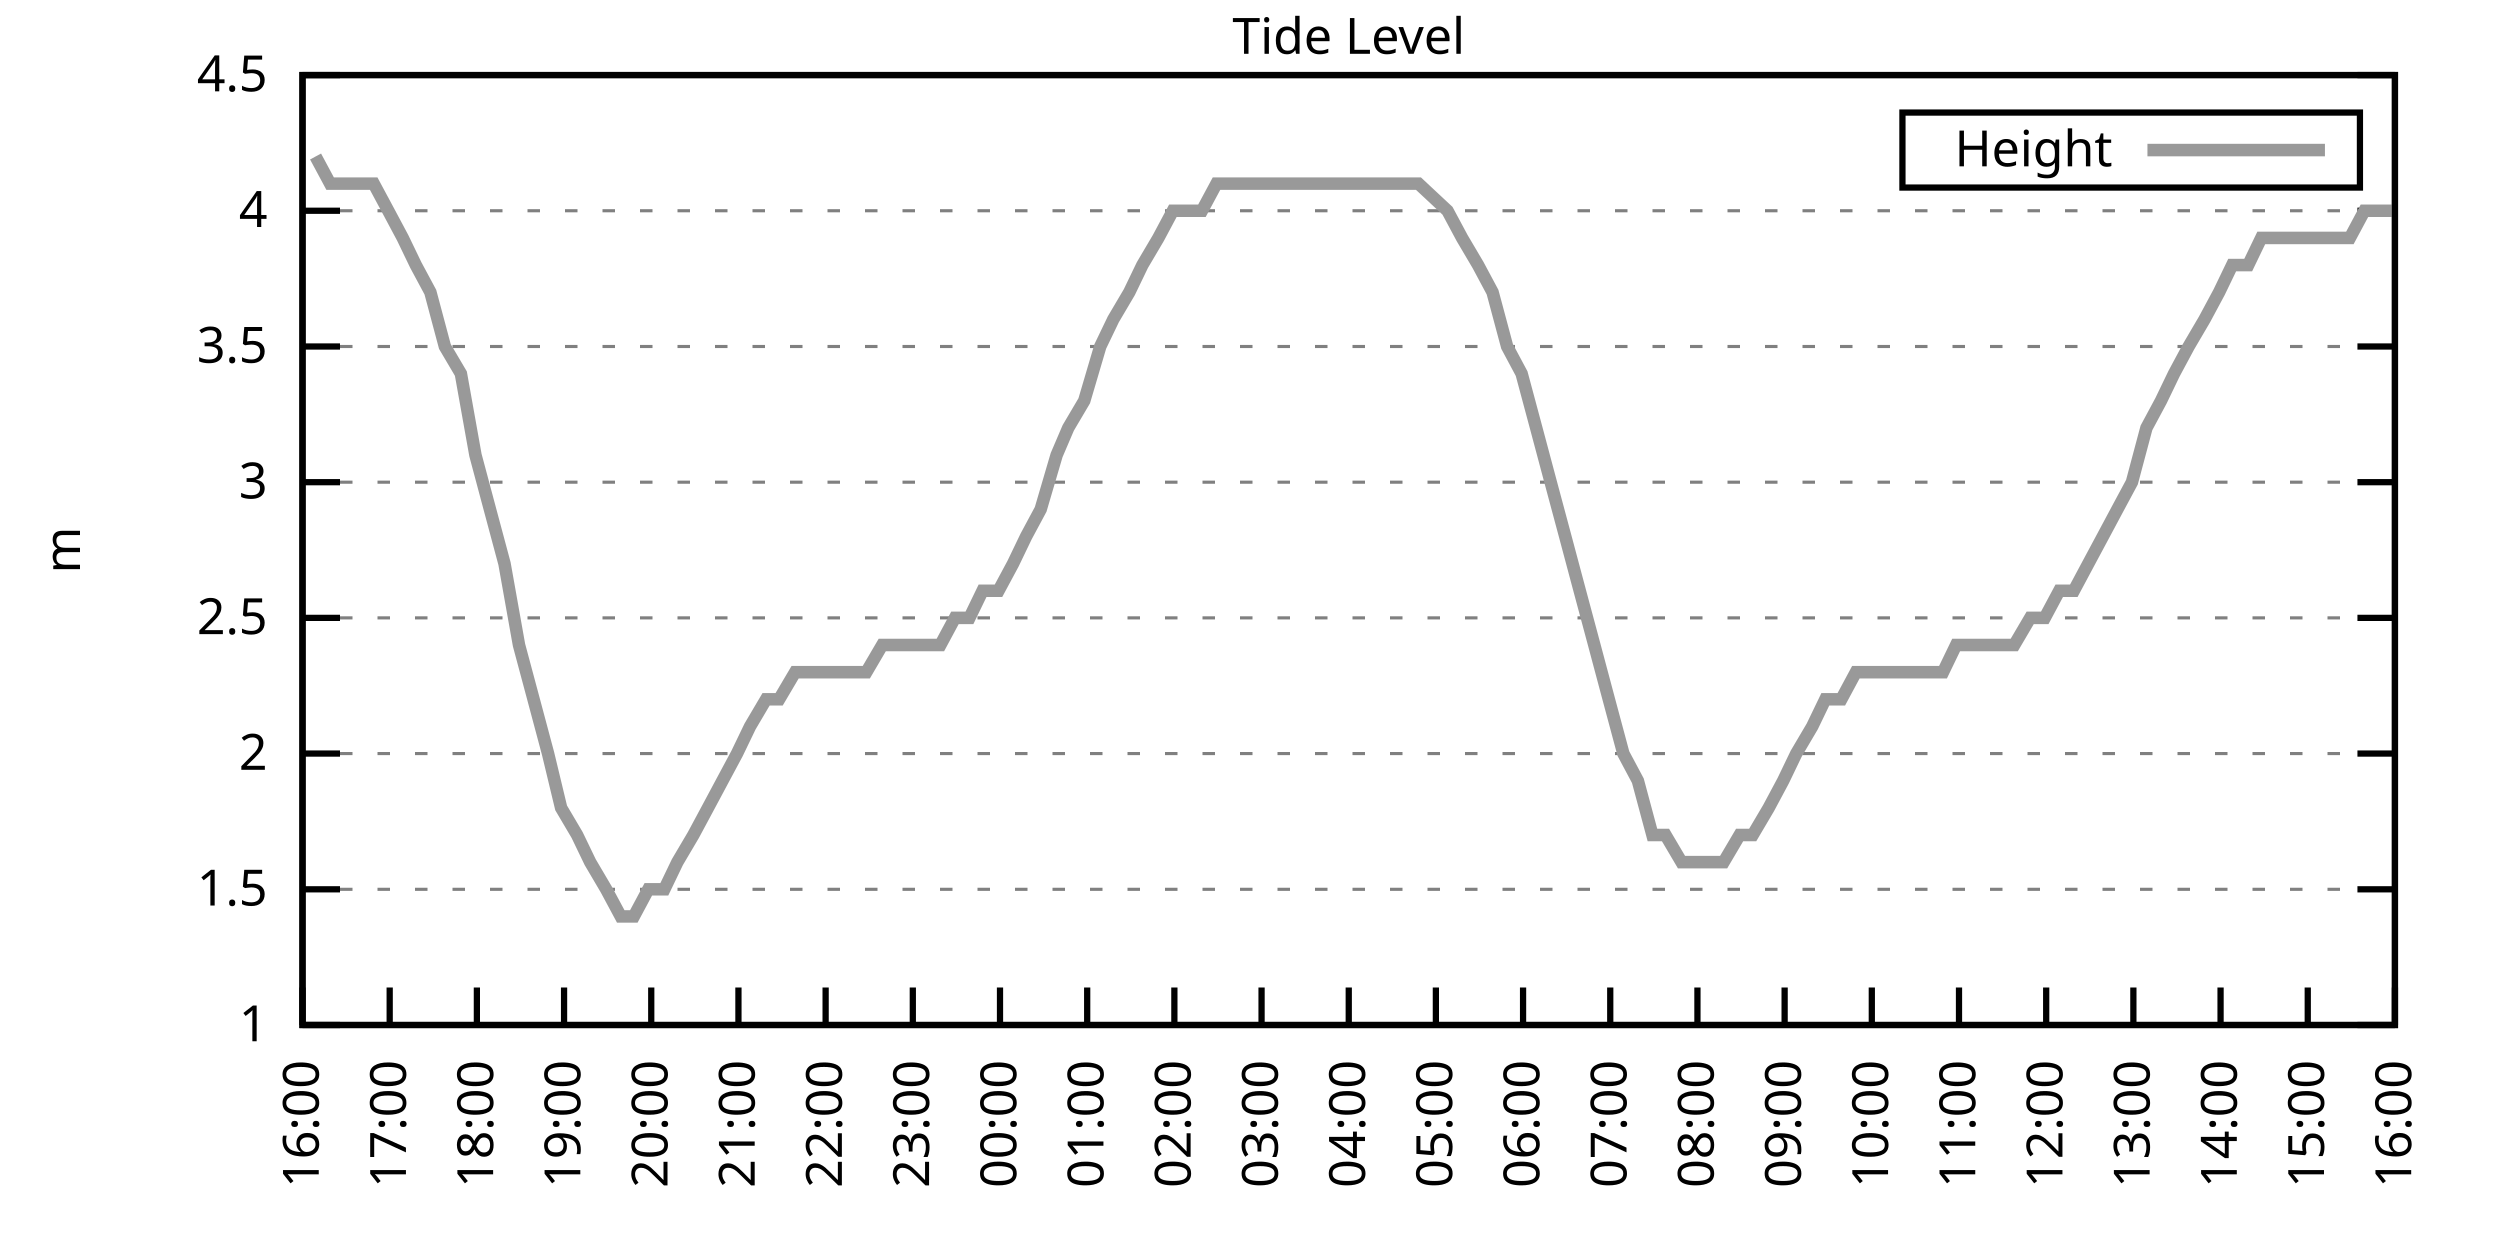
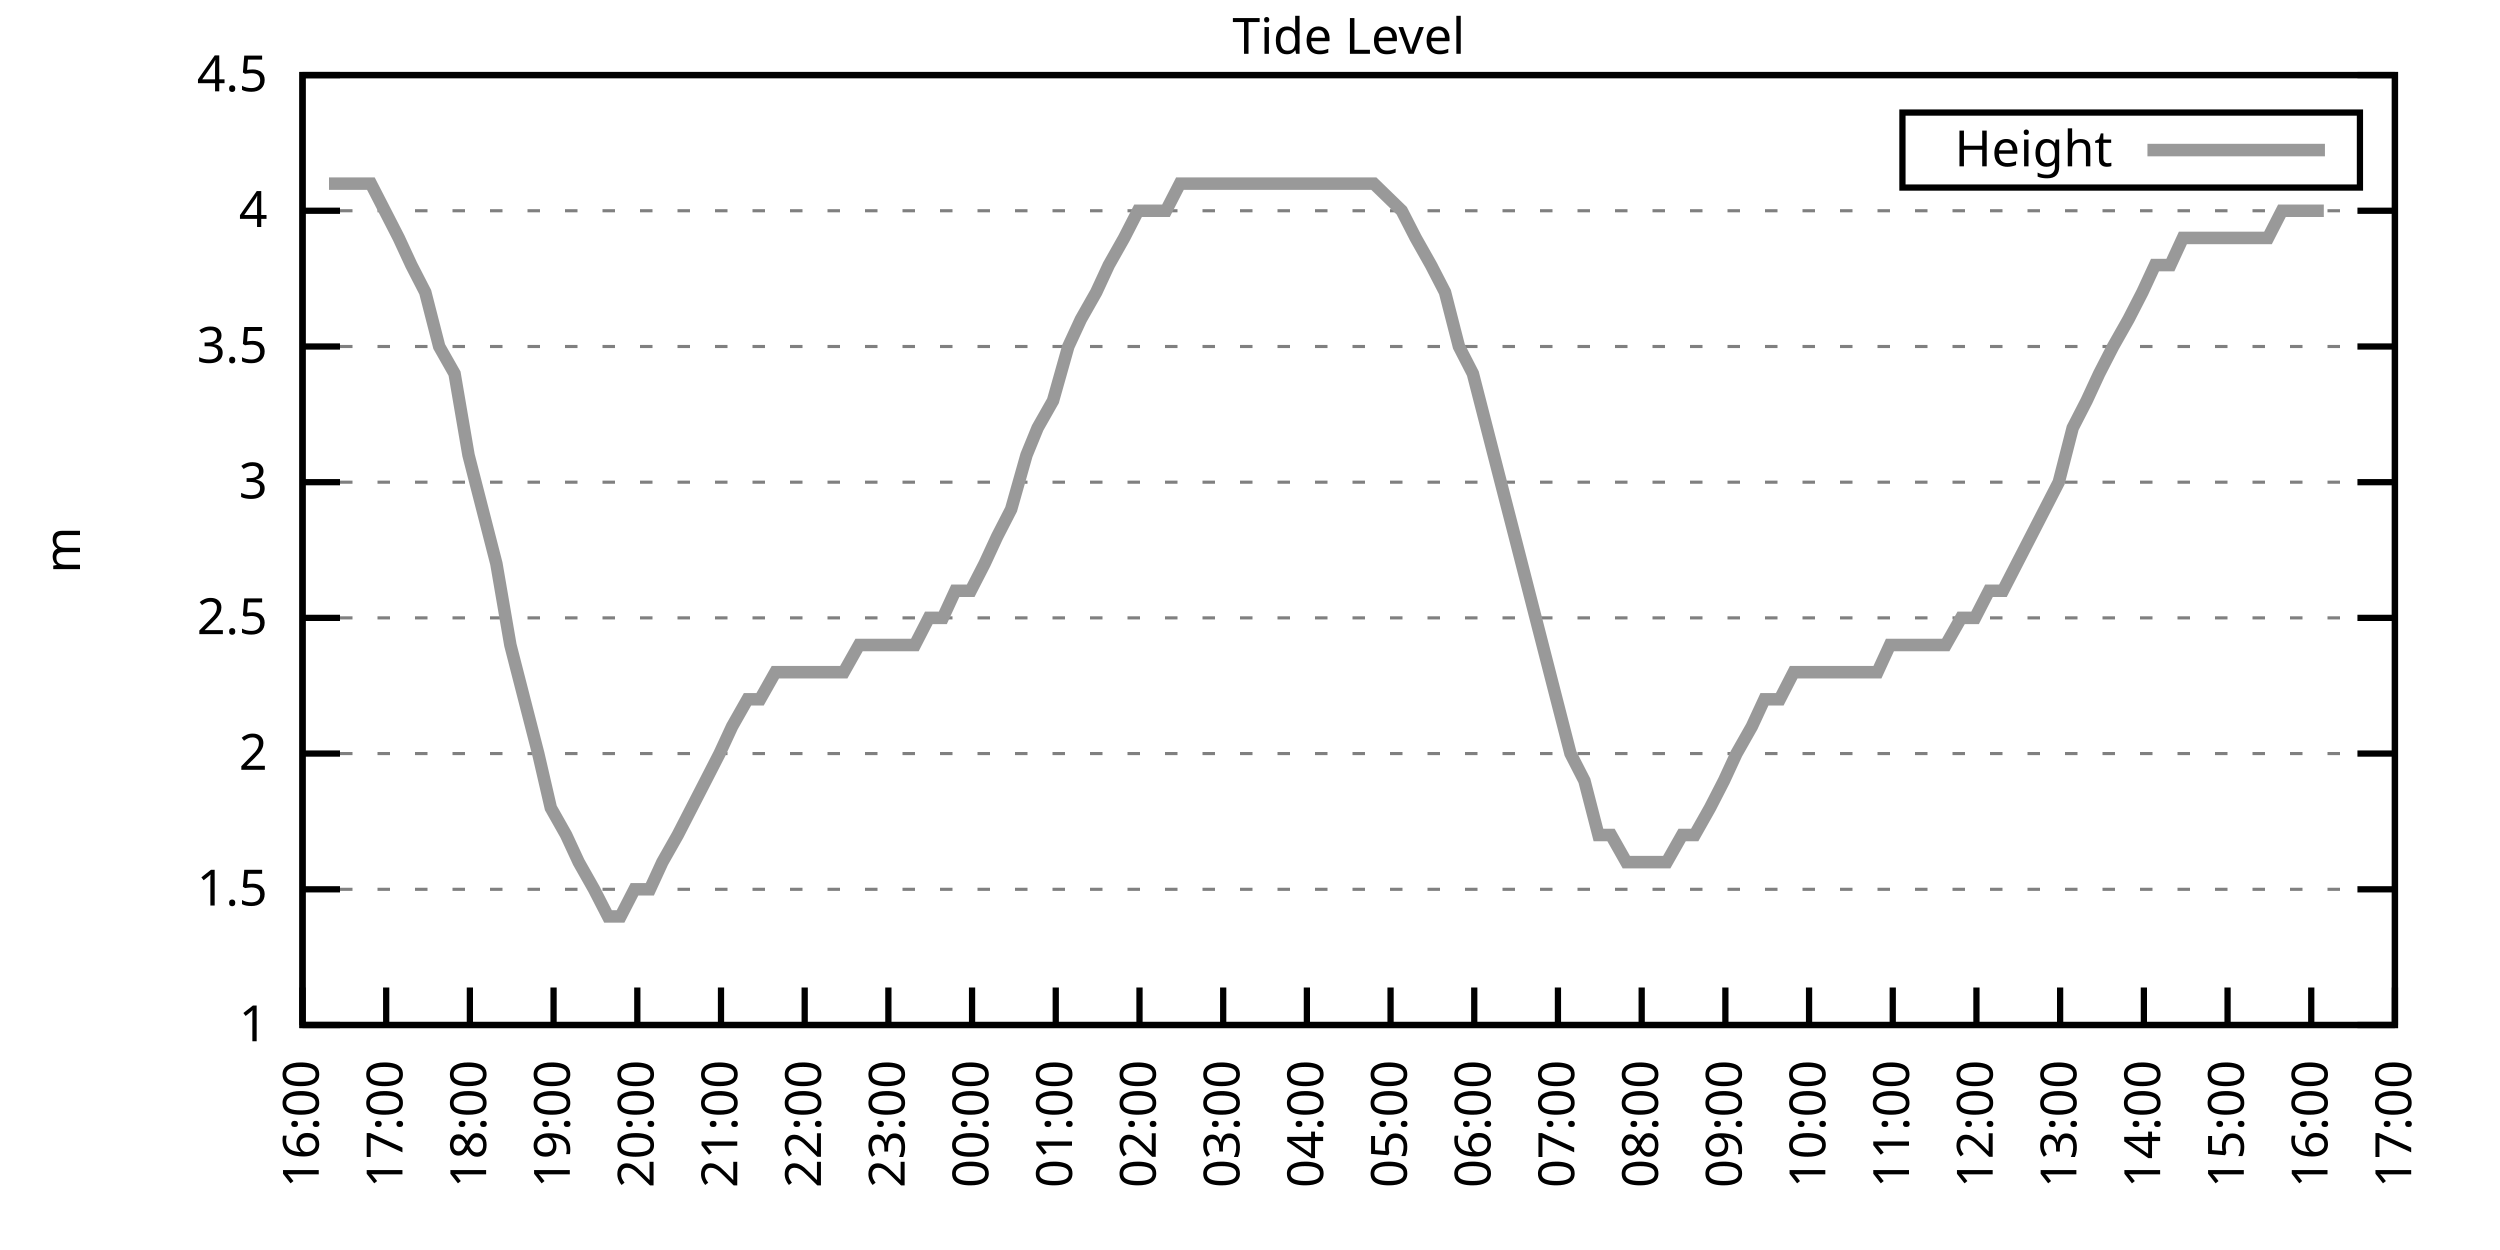
<svg xmlns="http://www.w3.org/2000/svg" xmlns:xlink="http://www.w3.org/1999/xlink" width="400" height="200" viewBox="0 0 400 200">
  <g id="gnuplot_canvas">
    <rect x="0" y="0" width="400" height="200" fill="none" />
    <defs>
      <circle id="gpDot" r="0.5" stroke-width="0.5" stroke="currentColor" />
      <path id="gpPt0" stroke-width="0.333" stroke="currentColor" d="M-1,0 h2 M0,-1 v2" />
      <path id="gpPt1" stroke-width="0.333" stroke="currentColor" d="M-1,-1 L1,1 M1,-1 L-1,1" />
      <path id="gpPt2" stroke-width="0.333" stroke="currentColor" d="M-1,0 L1,0 M0,-1 L0,1 M-1,-1 L1,1 M-1,1 L1,-1" />
      <rect id="gpPt3" stroke-width="0.333" stroke="currentColor" x="-1" y="-1" width="2" height="2" />
      <rect id="gpPt4" stroke-width="0.333" stroke="currentColor" fill="currentColor" x="-1" y="-1" width="2" height="2" />
      <circle id="gpPt5" stroke-width="0.333" stroke="currentColor" cx="0" cy="0" r="1" />
      <use xlink:href="#gpPt5" id="gpPt6" fill="currentColor" stroke="none" />
      <path id="gpPt7" stroke-width="0.333" stroke="currentColor" d="M0,-1.33 L-1.33,0.67 L1.33,0.67 z" />
      <use xlink:href="#gpPt7" id="gpPt8" fill="currentColor" stroke="none" />
      <use xlink:href="#gpPt7" id="gpPt9" stroke="currentColor" transform="rotate(180)" />
      <use xlink:href="#gpPt9" id="gpPt10" fill="currentColor" stroke="none" />
      <use xlink:href="#gpPt3" id="gpPt11" stroke="currentColor" transform="rotate(45)" />
      <use xlink:href="#gpPt11" id="gpPt12" fill="currentColor" stroke="none" />
      <path id="gpPt13" stroke-width="0.333" stroke="currentColor" d="M0,1.330 L1.265,0.411 L0.782,-1.067 L-0.782,-1.076 L-1.265,0.411 z" />
      <use xlink:href="#gpPt13" id="gpPt14" fill="currentColor" stroke="none" />
      <filter id="textbox" filterUnits="objectBoundingBox" x="0" y="0" height="1" width="1">
        <feFlood flood-color="white" flood-opacity="1" result="bgnd" />
        <feComposite in="SourceGraphic" in2="bgnd" operator="atop" />
      </filter>
      <filter id="greybox" filterUnits="objectBoundingBox" x="0" y="0" height="1" width="1">
        <feFlood flood-color="lightgrey" flood-opacity="1" result="grey" />
        <feComposite in="SourceGraphic" in2="grey" operator="atop" />
      </filter>
    </defs>
    <g fill="none" color="white" stroke="currentColor" stroke-width="1.00" stroke-linecap="butt" stroke-linejoin="miter">
</g>
    <g fill="none" color="black" stroke="currentColor" stroke-width="1.00" stroke-linecap="butt" stroke-linejoin="miter">
      <g stroke="none" shape-rendering="crispEdges">
        <polygon fill="rgb(255, 255, 255)" points="48.40,164.00 383.18,164.00 383.18,12.02 48.40,12.02 " />
      </g>
    </g>
    <g fill="none" color="black" stroke="currentColor" stroke-width="1.00" stroke-linecap="butt" stroke-linejoin="miter">
</g>
    <g fill="none" color="black" stroke="black" stroke-width="0.50" stroke-linecap="butt" stroke-linejoin="miter">
</g>
    <g fill="none" color="gray" stroke="currentColor" stroke-width="0.50" stroke-linecap="butt" stroke-linejoin="miter">
      <path stroke="gray" stroke-dasharray="2,4" class="gridline" d="M48.40,164.00 L383.19,164.00  " />
    </g>
    <g fill="none" color="gray" stroke="gray" stroke-width="1.00" stroke-linecap="butt" stroke-linejoin="miter">
</g>
    <g fill="none" color="black" stroke="currentColor" stroke-width="1.00" stroke-linecap="butt" stroke-linejoin="miter">
      <path stroke="black" d="M48.40,164.00 L54.40,164.00 M383.19,164.00 L377.19,164.00  " />
      <g transform="translate(42.80,166.60)" stroke="none" fill="black" font-family="Sans" font-size="8.00" text-anchor="end">
        <text>
          <tspan font-family="Sans"> 1</tspan>
        </text>
      </g>
    </g>
    <g fill="none" color="black" stroke="currentColor" stroke-width="1.00" stroke-linecap="butt" stroke-linejoin="miter">
</g>
    <g fill="none" color="black" stroke="black" stroke-width="0.50" stroke-linecap="butt" stroke-linejoin="miter">
</g>
    <g fill="none" color="gray" stroke="currentColor" stroke-width="0.50" stroke-linecap="butt" stroke-linejoin="miter">
      <path stroke="gray" stroke-dasharray="2,4" class="gridline" d="M48.40,142.29 L383.19,142.29  " />
    </g>
    <g fill="none" color="gray" stroke="gray" stroke-width="1.00" stroke-linecap="butt" stroke-linejoin="miter">
</g>
    <g fill="none" color="black" stroke="currentColor" stroke-width="1.00" stroke-linecap="butt" stroke-linejoin="miter">
      <path stroke="black" d="M48.40,142.29 L54.40,142.29 M383.19,142.29 L377.19,142.29  " />
      <g transform="translate(42.80,144.89)" stroke="none" fill="black" font-family="Sans" font-size="8.00" text-anchor="end">
        <text>
          <tspan font-family="Sans"> 1.5</tspan>
        </text>
      </g>
    </g>
    <g fill="none" color="black" stroke="currentColor" stroke-width="1.00" stroke-linecap="butt" stroke-linejoin="miter">
</g>
    <g fill="none" color="black" stroke="black" stroke-width="0.50" stroke-linecap="butt" stroke-linejoin="miter">
</g>
    <g fill="none" color="gray" stroke="currentColor" stroke-width="0.50" stroke-linecap="butt" stroke-linejoin="miter">
      <path stroke="gray" stroke-dasharray="2,4" class="gridline" d="M48.40,120.57 L383.19,120.57  " />
    </g>
    <g fill="none" color="gray" stroke="gray" stroke-width="1.00" stroke-linecap="butt" stroke-linejoin="miter">
</g>
    <g fill="none" color="black" stroke="currentColor" stroke-width="1.00" stroke-linecap="butt" stroke-linejoin="miter">
      <path stroke="black" d="M48.40,120.57 L54.40,120.57 M383.19,120.57 L377.19,120.57  " />
      <g transform="translate(42.80,123.17)" stroke="none" fill="black" font-family="Sans" font-size="8.00" text-anchor="end">
        <text>
          <tspan font-family="Sans"> 2</tspan>
        </text>
      </g>
    </g>
    <g fill="none" color="black" stroke="currentColor" stroke-width="1.00" stroke-linecap="butt" stroke-linejoin="miter">
</g>
    <g fill="none" color="black" stroke="black" stroke-width="0.50" stroke-linecap="butt" stroke-linejoin="miter">
</g>
    <g fill="none" color="gray" stroke="currentColor" stroke-width="0.50" stroke-linecap="butt" stroke-linejoin="miter">
      <path stroke="gray" stroke-dasharray="2,4" class="gridline" d="M48.40,98.86 L383.19,98.86  " />
    </g>
    <g fill="none" color="gray" stroke="gray" stroke-width="1.00" stroke-linecap="butt" stroke-linejoin="miter">
</g>
    <g fill="none" color="black" stroke="currentColor" stroke-width="1.00" stroke-linecap="butt" stroke-linejoin="miter">
      <path stroke="black" d="M48.40,98.86 L54.40,98.86 M383.19,98.86 L377.19,98.86  " />
      <g transform="translate(42.80,101.46)" stroke="none" fill="black" font-family="Sans" font-size="8.00" text-anchor="end">
        <text>
          <tspan font-family="Sans"> 2.5</tspan>
        </text>
      </g>
    </g>
    <g fill="none" color="black" stroke="currentColor" stroke-width="1.00" stroke-linecap="butt" stroke-linejoin="miter">
</g>
    <g fill="none" color="black" stroke="black" stroke-width="0.50" stroke-linecap="butt" stroke-linejoin="miter">
</g>
    <g fill="none" color="gray" stroke="currentColor" stroke-width="0.50" stroke-linecap="butt" stroke-linejoin="miter">
      <path stroke="gray" stroke-dasharray="2,4" class="gridline" d="M48.40,77.15 L383.19,77.15  " />
    </g>
    <g fill="none" color="gray" stroke="gray" stroke-width="1.00" stroke-linecap="butt" stroke-linejoin="miter">
</g>
    <g fill="none" color="black" stroke="currentColor" stroke-width="1.00" stroke-linecap="butt" stroke-linejoin="miter">
      <path stroke="black" d="M48.40,77.15 L54.40,77.15 M383.19,77.15 L377.19,77.15  " />
      <g transform="translate(42.80,79.75)" stroke="none" fill="black" font-family="Sans" font-size="8.00" text-anchor="end">
        <text>
          <tspan font-family="Sans"> 3</tspan>
        </text>
      </g>
    </g>
    <g fill="none" color="black" stroke="currentColor" stroke-width="1.00" stroke-linecap="butt" stroke-linejoin="miter">
</g>
    <g fill="none" color="black" stroke="black" stroke-width="0.50" stroke-linecap="butt" stroke-linejoin="miter">
</g>
    <g fill="none" color="gray" stroke="currentColor" stroke-width="0.50" stroke-linecap="butt" stroke-linejoin="miter">
      <path stroke="gray" stroke-dasharray="2,4" class="gridline" d="M48.40,55.44 L383.19,55.44  " />
    </g>
    <g fill="none" color="gray" stroke="gray" stroke-width="1.00" stroke-linecap="butt" stroke-linejoin="miter">
</g>
    <g fill="none" color="black" stroke="currentColor" stroke-width="1.00" stroke-linecap="butt" stroke-linejoin="miter">
      <path stroke="black" d="M48.40,55.44 L54.40,55.44 M383.19,55.44 L377.19,55.44  " />
      <g transform="translate(42.80,58.04)" stroke="none" fill="black" font-family="Sans" font-size="8.00" text-anchor="end">
        <text>
          <tspan font-family="Sans"> 3.5</tspan>
        </text>
      </g>
    </g>
    <g fill="none" color="black" stroke="currentColor" stroke-width="1.00" stroke-linecap="butt" stroke-linejoin="miter">
</g>
    <g fill="none" color="black" stroke="black" stroke-width="0.50" stroke-linecap="butt" stroke-linejoin="miter">
</g>
    <g fill="none" color="gray" stroke="currentColor" stroke-width="0.50" stroke-linecap="butt" stroke-linejoin="miter">
      <path stroke="gray" stroke-dasharray="2,4" class="gridline" d="M48.40,33.72 L383.19,33.72  " />
    </g>
    <g fill="none" color="gray" stroke="gray" stroke-width="1.00" stroke-linecap="butt" stroke-linejoin="miter">
</g>
    <g fill="none" color="black" stroke="currentColor" stroke-width="1.00" stroke-linecap="butt" stroke-linejoin="miter">
      <path stroke="black" d="M48.40,33.72 L54.40,33.72 M383.19,33.72 L377.19,33.72  " />
      <g transform="translate(42.80,36.32)" stroke="none" fill="black" font-family="Sans" font-size="8.00" text-anchor="end">
        <text>
          <tspan font-family="Sans"> 4</tspan>
        </text>
      </g>
    </g>
    <g fill="none" color="black" stroke="currentColor" stroke-width="1.00" stroke-linecap="butt" stroke-linejoin="miter">
</g>
    <g fill="none" color="black" stroke="black" stroke-width="0.50" stroke-linecap="butt" stroke-linejoin="miter">
</g>
    <g fill="none" color="gray" stroke="currentColor" stroke-width="0.50" stroke-linecap="butt" stroke-linejoin="miter">
      <path stroke="gray" stroke-dasharray="2,4" class="gridline" d="M48.40,12.01 L383.19,12.01  " />
    </g>
    <g fill="none" color="gray" stroke="gray" stroke-width="1.00" stroke-linecap="butt" stroke-linejoin="miter">
</g>
    <g fill="none" color="black" stroke="currentColor" stroke-width="1.00" stroke-linecap="butt" stroke-linejoin="miter">
      <path stroke="black" d="M48.40,12.01 L54.40,12.01 M383.19,12.01 L377.19,12.01  " />
      <g transform="translate(42.80,14.61)" stroke="none" fill="black" font-family="Sans" font-size="8.00" text-anchor="end">
        <text>
          <tspan font-family="Sans"> 4.5</tspan>
        </text>
      </g>
    </g>
    <g fill="none" color="black" stroke="currentColor" stroke-width="1.00" stroke-linecap="butt" stroke-linejoin="miter">
      <path stroke="black" d="M48.40,164.00 L48.40,158.00  " />
      <g transform="translate(51.00,169.60) rotate(270.00)" stroke="none" fill="black" font-family="Sans" font-size="8.00" text-anchor="end">
        <text>
          <tspan font-family="Sans">16:00</tspan>
        </text>
      </g>
    </g>
    <g fill="none" color="black" stroke="currentColor" stroke-width="1.00" stroke-linecap="butt" stroke-linejoin="miter">
-       <path stroke="black" d="M62.35,164.00 L62.35,158.00  " />
-       <g transform="translate(64.95,169.60) rotate(270.00)" stroke="none" fill="black" font-family="Sans" font-size="8.00" text-anchor="end">
+       <path stroke="black" d="M61.79,164.00 L61.79,158.00  " />
+       <g transform="translate(64.39,169.60) rotate(270.00)" stroke="none" fill="black" font-family="Sans" font-size="8.00" text-anchor="end">
        <text>
          <tspan font-family="Sans">17:00</tspan>
        </text>
      </g>
    </g>
    <g fill="none" color="black" stroke="currentColor" stroke-width="1.00" stroke-linecap="butt" stroke-linejoin="miter">
-       <path stroke="black" d="M76.30,164.00 L76.30,158.00  " />
-       <g transform="translate(78.90,169.60) rotate(270.00)" stroke="none" fill="black" font-family="Sans" font-size="8.00" text-anchor="end">
+       <path stroke="black" d="M75.18,164.00 L75.18,158.00  " />
+       <g transform="translate(77.78,169.60) rotate(270.00)" stroke="none" fill="black" font-family="Sans" font-size="8.00" text-anchor="end">
        <text>
          <tspan font-family="Sans">18:00</tspan>
        </text>
      </g>
    </g>
    <g fill="none" color="black" stroke="currentColor" stroke-width="1.00" stroke-linecap="butt" stroke-linejoin="miter">
-       <path stroke="black" d="M90.25,164.00 L90.25,158.00  " />
-       <g transform="translate(92.85,169.60) rotate(270.00)" stroke="none" fill="black" font-family="Sans" font-size="8.00" text-anchor="end">
+       <path stroke="black" d="M88.57,164.00 L88.57,158.00  " />
+       <g transform="translate(91.17,169.60) rotate(270.00)" stroke="none" fill="black" font-family="Sans" font-size="8.00" text-anchor="end">
        <text>
          <tspan font-family="Sans">19:00</tspan>
        </text>
      </g>
    </g>
    <g fill="none" color="black" stroke="currentColor" stroke-width="1.00" stroke-linecap="butt" stroke-linejoin="miter">
-       <path stroke="black" d="M104.20,164.00 L104.20,158.00  " />
-       <g transform="translate(106.80,169.60) rotate(270.00)" stroke="none" fill="black" font-family="Sans" font-size="8.00" text-anchor="end">
+       <path stroke="black" d="M101.97,164.00 L101.97,158.00  " />
+       <g transform="translate(104.57,169.60) rotate(270.00)" stroke="none" fill="black" font-family="Sans" font-size="8.00" text-anchor="end">
        <text>
          <tspan font-family="Sans">20:00</tspan>
        </text>
      </g>
    </g>
    <g fill="none" color="black" stroke="currentColor" stroke-width="1.00" stroke-linecap="butt" stroke-linejoin="miter">
-       <path stroke="black" d="M118.15,164.00 L118.15,158.00  " />
-       <g transform="translate(120.75,169.60) rotate(270.00)" stroke="none" fill="black" font-family="Sans" font-size="8.00" text-anchor="end">
+       <path stroke="black" d="M115.36,164.00 L115.36,158.00  " />
+       <g transform="translate(117.96,169.60) rotate(270.00)" stroke="none" fill="black" font-family="Sans" font-size="8.00" text-anchor="end">
        <text>
          <tspan font-family="Sans">21:00</tspan>
        </text>
      </g>
    </g>
    <g fill="none" color="black" stroke="currentColor" stroke-width="1.00" stroke-linecap="butt" stroke-linejoin="miter">
-       <path stroke="black" d="M132.10,164.00 L132.10,158.00  " />
-       <g transform="translate(134.70,169.60) rotate(270.00)" stroke="none" fill="black" font-family="Sans" font-size="8.00" text-anchor="end">
+       <path stroke="black" d="M128.75,164.00 L128.75,158.00  " />
+       <g transform="translate(131.35,169.60) rotate(270.00)" stroke="none" fill="black" font-family="Sans" font-size="8.00" text-anchor="end">
        <text>
          <tspan font-family="Sans">22:00</tspan>
        </text>
      </g>
    </g>
    <g fill="none" color="black" stroke="currentColor" stroke-width="1.00" stroke-linecap="butt" stroke-linejoin="miter">
-       <path stroke="black" d="M146.05,164.00 L146.05,158.00  " />
-       <g transform="translate(148.65,169.60) rotate(270.00)" stroke="none" fill="black" font-family="Sans" font-size="8.00" text-anchor="end">
+       <path stroke="black" d="M142.14,164.00 L142.14,158.00  " />
+       <g transform="translate(144.74,169.60) rotate(270.00)" stroke="none" fill="black" font-family="Sans" font-size="8.00" text-anchor="end">
        <text>
          <tspan font-family="Sans">23:00</tspan>
        </text>
      </g>
    </g>
    <g fill="none" color="black" stroke="currentColor" stroke-width="1.00" stroke-linecap="butt" stroke-linejoin="miter">
-       <path stroke="black" d="M160.00,164.00 L160.00,158.00  " />
-       <g transform="translate(162.60,169.60) rotate(270.00)" stroke="none" fill="black" font-family="Sans" font-size="8.00" text-anchor="end">
+       <path stroke="black" d="M155.53,164.00 L155.53,158.00  " />
+       <g transform="translate(158.13,169.60) rotate(270.00)" stroke="none" fill="black" font-family="Sans" font-size="8.00" text-anchor="end">
        <text>
          <tspan font-family="Sans">00:00</tspan>
        </text>
      </g>
    </g>
    <g fill="none" color="black" stroke="currentColor" stroke-width="1.00" stroke-linecap="butt" stroke-linejoin="miter">
-       <path stroke="black" d="M173.95,164.00 L173.95,158.00  " />
-       <g transform="translate(176.55,169.60) rotate(270.00)" stroke="none" fill="black" font-family="Sans" font-size="8.00" text-anchor="end">
+       <path stroke="black" d="M168.92,164.00 L168.92,158.00  " />
+       <g transform="translate(171.52,169.60) rotate(270.00)" stroke="none" fill="black" font-family="Sans" font-size="8.00" text-anchor="end">
        <text>
          <tspan font-family="Sans">01:00</tspan>
        </text>
      </g>
    </g>
    <g fill="none" color="black" stroke="currentColor" stroke-width="1.00" stroke-linecap="butt" stroke-linejoin="miter">
-       <path stroke="black" d="M187.90,164.00 L187.90,158.00  " />
-       <g transform="translate(190.50,169.60) rotate(270.00)" stroke="none" fill="black" font-family="Sans" font-size="8.00" text-anchor="end">
+       <path stroke="black" d="M182.32,164.00 L182.32,158.00  " />
+       <g transform="translate(184.92,169.60) rotate(270.00)" stroke="none" fill="black" font-family="Sans" font-size="8.00" text-anchor="end">
        <text>
          <tspan font-family="Sans">02:00</tspan>
        </text>
      </g>
    </g>
    <g fill="none" color="black" stroke="currentColor" stroke-width="1.00" stroke-linecap="butt" stroke-linejoin="miter">
-       <path stroke="black" d="M201.85,164.00 L201.85,158.00  " />
-       <g transform="translate(204.45,169.60) rotate(270.00)" stroke="none" fill="black" font-family="Sans" font-size="8.00" text-anchor="end">
+       <path stroke="black" d="M195.71,164.00 L195.71,158.00  " />
+       <g transform="translate(198.31,169.60) rotate(270.00)" stroke="none" fill="black" font-family="Sans" font-size="8.00" text-anchor="end">
        <text>
          <tspan font-family="Sans">03:00</tspan>
        </text>
      </g>
    </g>
    <g fill="none" color="black" stroke="currentColor" stroke-width="1.00" stroke-linecap="butt" stroke-linejoin="miter">
-       <path stroke="black" d="M215.80,164.00 L215.80,158.00  " />
-       <g transform="translate(218.40,169.60) rotate(270.00)" stroke="none" fill="black" font-family="Sans" font-size="8.00" text-anchor="end">
+       <path stroke="black" d="M209.10,164.00 L209.10,158.00  " />
+       <g transform="translate(211.70,169.60) rotate(270.00)" stroke="none" fill="black" font-family="Sans" font-size="8.00" text-anchor="end">
        <text>
          <tspan font-family="Sans">04:00</tspan>
        </text>
      </g>
    </g>
    <g fill="none" color="black" stroke="currentColor" stroke-width="1.00" stroke-linecap="butt" stroke-linejoin="miter">
-       <path stroke="black" d="M229.74,164.00 L229.74,158.00  " />
-       <g transform="translate(232.34,169.60) rotate(270.00)" stroke="none" fill="black" font-family="Sans" font-size="8.00" text-anchor="end">
+       <path stroke="black" d="M222.49,164.00 L222.49,158.00  " />
+       <g transform="translate(225.09,169.60) rotate(270.00)" stroke="none" fill="black" font-family="Sans" font-size="8.00" text-anchor="end">
        <text>
          <tspan font-family="Sans">05:00</tspan>
        </text>
      </g>
    </g>
    <g fill="none" color="black" stroke="currentColor" stroke-width="1.00" stroke-linecap="butt" stroke-linejoin="miter">
-       <path stroke="black" d="M243.69,164.00 L243.69,158.00  " />
-       <g transform="translate(246.29,169.60) rotate(270.00)" stroke="none" fill="black" font-family="Sans" font-size="8.00" text-anchor="end">
+       <path stroke="black" d="M235.88,164.00 L235.88,158.00  " />
+       <g transform="translate(238.48,169.60) rotate(270.00)" stroke="none" fill="black" font-family="Sans" font-size="8.00" text-anchor="end">
        <text>
          <tspan font-family="Sans">06:00</tspan>
        </text>
      </g>
    </g>
    <g fill="none" color="black" stroke="currentColor" stroke-width="1.00" stroke-linecap="butt" stroke-linejoin="miter">
-       <path stroke="black" d="M257.64,164.00 L257.64,158.00  " />
-       <g transform="translate(260.24,169.60) rotate(270.00)" stroke="none" fill="black" font-family="Sans" font-size="8.00" text-anchor="end">
+       <path stroke="black" d="M249.27,164.00 L249.27,158.00  " />
+       <g transform="translate(251.87,169.60) rotate(270.00)" stroke="none" fill="black" font-family="Sans" font-size="8.00" text-anchor="end">
        <text>
          <tspan font-family="Sans">07:00</tspan>
        </text>
      </g>
    </g>
    <g fill="none" color="black" stroke="currentColor" stroke-width="1.00" stroke-linecap="butt" stroke-linejoin="miter">
-       <path stroke="black" d="M271.59,164.00 L271.59,158.00  " />
-       <g transform="translate(274.19,169.60) rotate(270.00)" stroke="none" fill="black" font-family="Sans" font-size="8.00" text-anchor="end">
+       <path stroke="black" d="M262.67,164.00 L262.67,158.00  " />
+       <g transform="translate(265.27,169.60) rotate(270.00)" stroke="none" fill="black" font-family="Sans" font-size="8.00" text-anchor="end">
        <text>
          <tspan font-family="Sans">08:00</tspan>
        </text>
      </g>
    </g>
    <g fill="none" color="black" stroke="currentColor" stroke-width="1.00" stroke-linecap="butt" stroke-linejoin="miter">
-       <path stroke="black" d="M285.54,164.00 L285.54,158.00  " />
-       <g transform="translate(288.14,169.60) rotate(270.00)" stroke="none" fill="black" font-family="Sans" font-size="8.00" text-anchor="end">
+       <path stroke="black" d="M276.06,164.00 L276.06,158.00  " />
+       <g transform="translate(278.66,169.60) rotate(270.00)" stroke="none" fill="black" font-family="Sans" font-size="8.00" text-anchor="end">
        <text>
          <tspan font-family="Sans">09:00</tspan>
        </text>
      </g>
    </g>
    <g fill="none" color="black" stroke="currentColor" stroke-width="1.00" stroke-linecap="butt" stroke-linejoin="miter">
-       <path stroke="black" d="M299.49,164.00 L299.49,158.00  " />
-       <g transform="translate(302.09,169.60) rotate(270.00)" stroke="none" fill="black" font-family="Sans" font-size="8.00" text-anchor="end">
+       <path stroke="black" d="M289.45,164.00 L289.45,158.00  " />
+       <g transform="translate(292.05,169.60) rotate(270.00)" stroke="none" fill="black" font-family="Sans" font-size="8.00" text-anchor="end">
        <text>
          <tspan font-family="Sans">10:00</tspan>
        </text>
      </g>
    </g>
    <g fill="none" color="black" stroke="currentColor" stroke-width="1.00" stroke-linecap="butt" stroke-linejoin="miter">
-       <path stroke="black" d="M313.44,164.00 L313.44,158.00  " />
-       <g transform="translate(316.04,169.60) rotate(270.00)" stroke="none" fill="black" font-family="Sans" font-size="8.00" text-anchor="end">
+       <path stroke="black" d="M302.84,164.00 L302.84,158.00  " />
+       <g transform="translate(305.44,169.60) rotate(270.00)" stroke="none" fill="black" font-family="Sans" font-size="8.00" text-anchor="end">
        <text>
          <tspan font-family="Sans">11:00</tspan>
        </text>
      </g>
    </g>
    <g fill="none" color="black" stroke="currentColor" stroke-width="1.00" stroke-linecap="butt" stroke-linejoin="miter">
-       <path stroke="black" d="M327.39,164.00 L327.39,158.00  " />
-       <g transform="translate(329.99,169.60) rotate(270.00)" stroke="none" fill="black" font-family="Sans" font-size="8.00" text-anchor="end">
+       <path stroke="black" d="M316.23,164.00 L316.23,158.00  " />
+       <g transform="translate(318.83,169.60) rotate(270.00)" stroke="none" fill="black" font-family="Sans" font-size="8.00" text-anchor="end">
        <text>
          <tspan font-family="Sans">12:00</tspan>
        </text>
      </g>
    </g>
    <g fill="none" color="black" stroke="currentColor" stroke-width="1.00" stroke-linecap="butt" stroke-linejoin="miter">
-       <path stroke="black" d="M341.34,164.00 L341.34,158.00  " />
-       <g transform="translate(343.94,169.60) rotate(270.00)" stroke="none" fill="black" font-family="Sans" font-size="8.00" text-anchor="end">
+       <path stroke="black" d="M329.62,164.00 L329.62,158.00  " />
+       <g transform="translate(332.22,169.60) rotate(270.00)" stroke="none" fill="black" font-family="Sans" font-size="8.00" text-anchor="end">
        <text>
          <tspan font-family="Sans">13:00</tspan>
        </text>
      </g>
    </g>
    <g fill="none" color="black" stroke="currentColor" stroke-width="1.00" stroke-linecap="butt" stroke-linejoin="miter">
-       <path stroke="black" d="M355.29,164.00 L355.29,158.00  " />
-       <g transform="translate(357.89,169.60) rotate(270.00)" stroke="none" fill="black" font-family="Sans" font-size="8.00" text-anchor="end">
+       <path stroke="black" d="M343.02,164.00 L343.02,158.00  " />
+       <g transform="translate(345.62,169.60) rotate(270.00)" stroke="none" fill="black" font-family="Sans" font-size="8.00" text-anchor="end">
        <text>
          <tspan font-family="Sans">14:00</tspan>
        </text>
      </g>
    </g>
    <g fill="none" color="black" stroke="currentColor" stroke-width="1.00" stroke-linecap="butt" stroke-linejoin="miter">
-       <path stroke="black" d="M369.24,164.00 L369.24,158.00  " />
-       <g transform="translate(371.84,169.60) rotate(270.00)" stroke="none" fill="black" font-family="Sans" font-size="8.00" text-anchor="end">
+       <path stroke="black" d="M356.41,164.00 L356.41,158.00  " />
+       <g transform="translate(359.01,169.60) rotate(270.00)" stroke="none" fill="black" font-family="Sans" font-size="8.00" text-anchor="end">
        <text>
          <tspan font-family="Sans">15:00</tspan>
+         </text>
+       </g>
+     </g>
+     <g fill="none" color="black" stroke="currentColor" stroke-width="1.00" stroke-linecap="butt" stroke-linejoin="miter">
+       <path stroke="black" d="M369.80,164.00 L369.80,158.00  " />
+       <g transform="translate(372.40,169.60) rotate(270.00)" stroke="none" fill="black" font-family="Sans" font-size="8.00" text-anchor="end">
+         <text>
+           <tspan font-family="Sans">16:00</tspan>
        </text>
      </g>
    </g>
    <g fill="none" color="black" stroke="currentColor" stroke-width="1.00" stroke-linecap="butt" stroke-linejoin="miter">
      <path stroke="black" d="M383.19,164.00 L383.19,158.00  " />
      <g transform="translate(385.79,169.60) rotate(270.00)" stroke="none" fill="black" font-family="Sans" font-size="8.00" text-anchor="end">
        <text>
-           <tspan font-family="Sans">16:00</tspan>
+           <tspan font-family="Sans">17:00</tspan>
        </text>
      </g>
    </g>
    <g fill="none" color="black" stroke="currentColor" stroke-width="1.00" stroke-linecap="butt" stroke-linejoin="miter">
</g>
    <g fill="none" color="black" stroke="currentColor" stroke-width="1.00" stroke-linecap="butt" stroke-linejoin="miter">
      <path stroke="black" d="M48.40,12.01 L48.40,164.00 L383.19,164.00 L383.19,12.01 L48.40,12.01 Z  " />
    </g>
    <g fill="none" color="black" stroke="currentColor" stroke-width="1.00" stroke-linecap="butt" stroke-linejoin="miter">
</g>
    <g fill="none" color="black" stroke="currentColor" stroke-width="1.00" stroke-linecap="butt" stroke-linejoin="miter">
      <path stroke="black" d="M304.39,30.01 L304.39,18.01 L377.59,18.01 L377.59,30.01 L304.39,30.01 Z  " />
    </g>
    <g id="Tide_level_plot_1">
      <g fill="none" color="white" stroke="black" stroke-width="2.00" stroke-linecap="butt" stroke-linejoin="miter">
</g>
      <g fill="none" color="black" stroke="currentColor" stroke-width="2.00" stroke-linecap="butt" stroke-linejoin="miter">
        <g transform="translate(337.99,26.61)" stroke="none" fill="black" font-family="Sans" font-size="8.00" text-anchor="end">
          <text>
            <tspan font-family="Sans">Height</tspan>
          </text>
        </g>
      </g>
      <g fill="none" color="black" stroke="currentColor" stroke-width="2.00" stroke-linecap="butt" stroke-linejoin="miter">
-         <path stroke="rgb(153, 153, 153)" d="M343.59,24.01 L371.99,24.01 M50.49,25.04 L52.82,29.38 L55.14,29.38 L57.23,29.38 L59.79,29.38 L62.12,33.72   L64.44,38.07 L66.53,42.41 L68.86,46.75 L71.18,55.44 L73.74,59.78 L76.07,72.81 L78.39,81.49 L80.72,90.18   L83.04,103.20 L85.37,111.89 L87.69,120.57 L89.78,129.26 L92.34,133.60 L94.43,137.94 L96.99,142.29 L99.32,146.63   L101.41,146.63 L103.73,142.29 L106.29,142.29 L108.38,137.94 L110.94,133.60 L113.27,129.26 L115.59,124.92 L117.92,120.57   L120.01,116.23 L122.57,111.89 L124.66,111.89 L127.22,107.55 L129.31,107.55 L131.63,107.55 L134.19,107.55 L136.51,107.55   L138.61,107.55 L141.16,103.20 L143.49,103.20 L145.81,103.20 L147.91,103.20 L150.46,103.20 L152.79,98.86 L155.11,98.86   L157.21,94.52 L159.76,94.52 L162.09,90.18 L164.18,85.83 L166.51,81.49 L169.06,72.81 L170.92,68.46 L173.48,64.12   L176.04,55.44 L178.13,51.09 L180.69,46.75 L182.78,42.41 L185.34,38.07 L187.66,33.72 L189.99,33.72 L192.31,33.72   L194.64,29.38 L196.96,29.38 L199.06,29.38 L203.94,29.38 L206.03,29.38 L208.59,29.38 L210.68,29.38 L213.01,29.38   L215.56,29.38 L217.65,29.38 L219.98,29.38 L222.30,29.38 L224.63,29.38 L226.95,29.38 L231.60,33.72 L233.93,38.07   L236.49,42.41 L238.81,46.75 L241.14,55.44 L243.46,59.78 L245.79,68.46 L248.11,77.15 L250.44,85.83 L252.76,94.52   L255.09,103.20 L257.41,111.89 L259.74,120.57 L262.06,124.92 L264.39,133.60 L266.48,133.60 L269.04,137.94 L271.13,137.94   L273.45,137.94 L275.78,137.94 L278.34,133.60 L280.43,133.60 L282.99,129.26 L285.31,124.92 L287.40,120.57 L289.96,116.23   L292.05,111.89 L294.61,111.89 L296.94,107.55 L299.03,107.55 L301.35,107.55 L303.68,107.55 L306.23,107.55 L308.56,107.55   L310.88,107.55 L312.98,103.20 L315.53,103.20 L317.86,103.20 L320.18,103.20 L322.28,103.20 L324.83,98.86 L327.16,98.86   L329.48,94.52 L331.81,94.52 L334.13,90.18 L336.46,85.83 L338.78,81.49 L341.11,77.15 L343.43,68.46 L345.76,64.12   L347.85,59.78 L350.18,55.44 L352.73,51.09 L355.06,46.75 L357.15,42.41 L359.71,42.41 L361.80,38.07 L364.36,38.07   L366.68,38.07 L368.78,38.07 L371.10,38.07 L373.66,38.07 L375.98,38.07 L378.31,33.72 L380.63,33.72 L382.96,33.72    " />
+         <path stroke="rgb(153, 153, 153)" d="M343.59,24.01 L371.99,24.01 M52.64,29.38 L54.87,29.38 L56.88,29.38 L59.34,29.38 L61.57,33.72 L63.80,38.07   L65.81,42.41 L68.04,46.75 L70.27,55.44 L72.73,59.78 L74.96,72.81 L77.19,81.49 L79.42,90.18 L81.66,103.20   L83.89,111.89 L86.12,120.57 L88.13,129.26 L90.58,133.60 L92.59,137.94 L95.05,142.29 L97.28,146.63 L99.29,146.63   L101.52,142.29 L103.98,142.29 L105.98,137.94 L108.44,133.60 L110.67,129.26 L112.90,124.92 L115.13,120.57 L117.14,116.23   L119.60,111.89 L121.61,111.89 L124.06,107.55 L126.07,107.55 L128.30,107.55 L130.76,107.55 L132.99,107.55 L135.00,107.55   L137.45,103.20 L139.69,103.20 L141.92,103.20 L143.93,103.20 L146.38,103.20 L148.61,98.86 L150.85,98.86 L152.85,94.52   L155.31,94.52 L157.54,90.18 L159.55,85.83 L161.78,81.49 L164.24,72.81 L166.02,68.46 L168.48,64.12 L170.93,55.44   L172.94,51.09 L175.40,46.75 L177.41,42.41 L179.86,38.07 L182.09,33.72 L184.32,33.72 L186.56,33.72 L188.79,29.38   L191.02,29.38 L193.03,29.38 L197.72,29.38 L199.73,29.38 L202.18,29.38 L204.19,29.38 L206.42,29.38 L208.88,29.38   L210.88,29.38 L213.12,29.38 L215.35,29.38 L217.58,29.38 L219.81,29.38 L224.28,33.72 L226.51,38.07 L228.96,42.41   L231.20,46.75 L233.43,55.44 L235.66,59.78 L237.89,68.46 L240.12,77.15 L242.36,85.83 L244.59,94.52 L246.82,103.20   L249.05,111.89 L251.28,120.57 L253.51,124.92 L255.75,133.60 L257.76,133.60 L260.21,137.94 L262.22,137.94 L264.45,137.94   L266.68,137.94 L269.14,133.60 L271.15,133.60 L273.60,129.26 L275.83,124.92 L277.84,120.57 L280.30,116.23 L282.31,111.89   L284.76,111.89 L286.99,107.55 L289.00,107.55 L291.23,107.55 L293.47,107.55 L295.92,107.55 L298.15,107.55 L300.39,107.55   L302.39,103.20 L304.85,103.20 L307.08,103.20 L309.31,103.20 L311.32,103.20 L313.78,98.86 L316.01,98.86 L318.24,94.52   L320.47,94.52 L322.70,90.18 L324.94,85.83 L327.17,81.49 L329.40,77.15 L331.63,68.46 L333.86,64.12 L335.87,59.78   L338.10,55.44 L340.56,51.09 L342.79,46.75 L344.80,42.41 L347.26,42.41 L349.26,38.07 L351.72,38.07 L353.95,38.07   L355.96,38.07 L358.19,38.07 L360.65,38.07 L362.88,38.07 L365.11,33.72 L367.34,33.72 L369.58,33.72 L371.81,33.72    " />
      </g>
    </g>
    <g fill="none" color="black" stroke="currentColor" stroke-width="2.00" stroke-linecap="butt" stroke-linejoin="miter">
</g>
    <g fill="none" color="black" stroke="black" stroke-width="1.00" stroke-linecap="butt" stroke-linejoin="miter">
</g>
    <g fill="none" color="black" stroke="currentColor" stroke-width="1.00" stroke-linecap="butt" stroke-linejoin="miter">
      <path stroke="black" d="M48.40,12.01 L48.40,164.00 L383.19,164.00 L383.19,12.01 L48.40,12.01 Z  " />
      <g transform="translate(12.80,88.01) rotate(270.00)" stroke="none" fill="black" font-family="Sans" font-size="8.00" text-anchor="middle">
        <text>
          <tspan font-family="Sans">m</tspan>
        </text>
      </g>
    </g>
    <g fill="none" color="black" stroke="currentColor" stroke-width="1.00" stroke-linecap="butt" stroke-linejoin="miter">
</g>
    <g fill="none" color="black" stroke="currentColor" stroke-width="1.00" stroke-linecap="butt" stroke-linejoin="miter">
      <g transform="translate(215.79,8.61)" stroke="none" fill="black" font-family="Sans" font-size="8.00" text-anchor="middle">
        <text>
          <tspan font-family="Sans">Tide Level</tspan>
        </text>
      </g>
    </g>
    <g fill="none" color="black" stroke="currentColor" stroke-width="1.00" stroke-linecap="butt" stroke-linejoin="miter">
</g>
  </g>
</svg>
